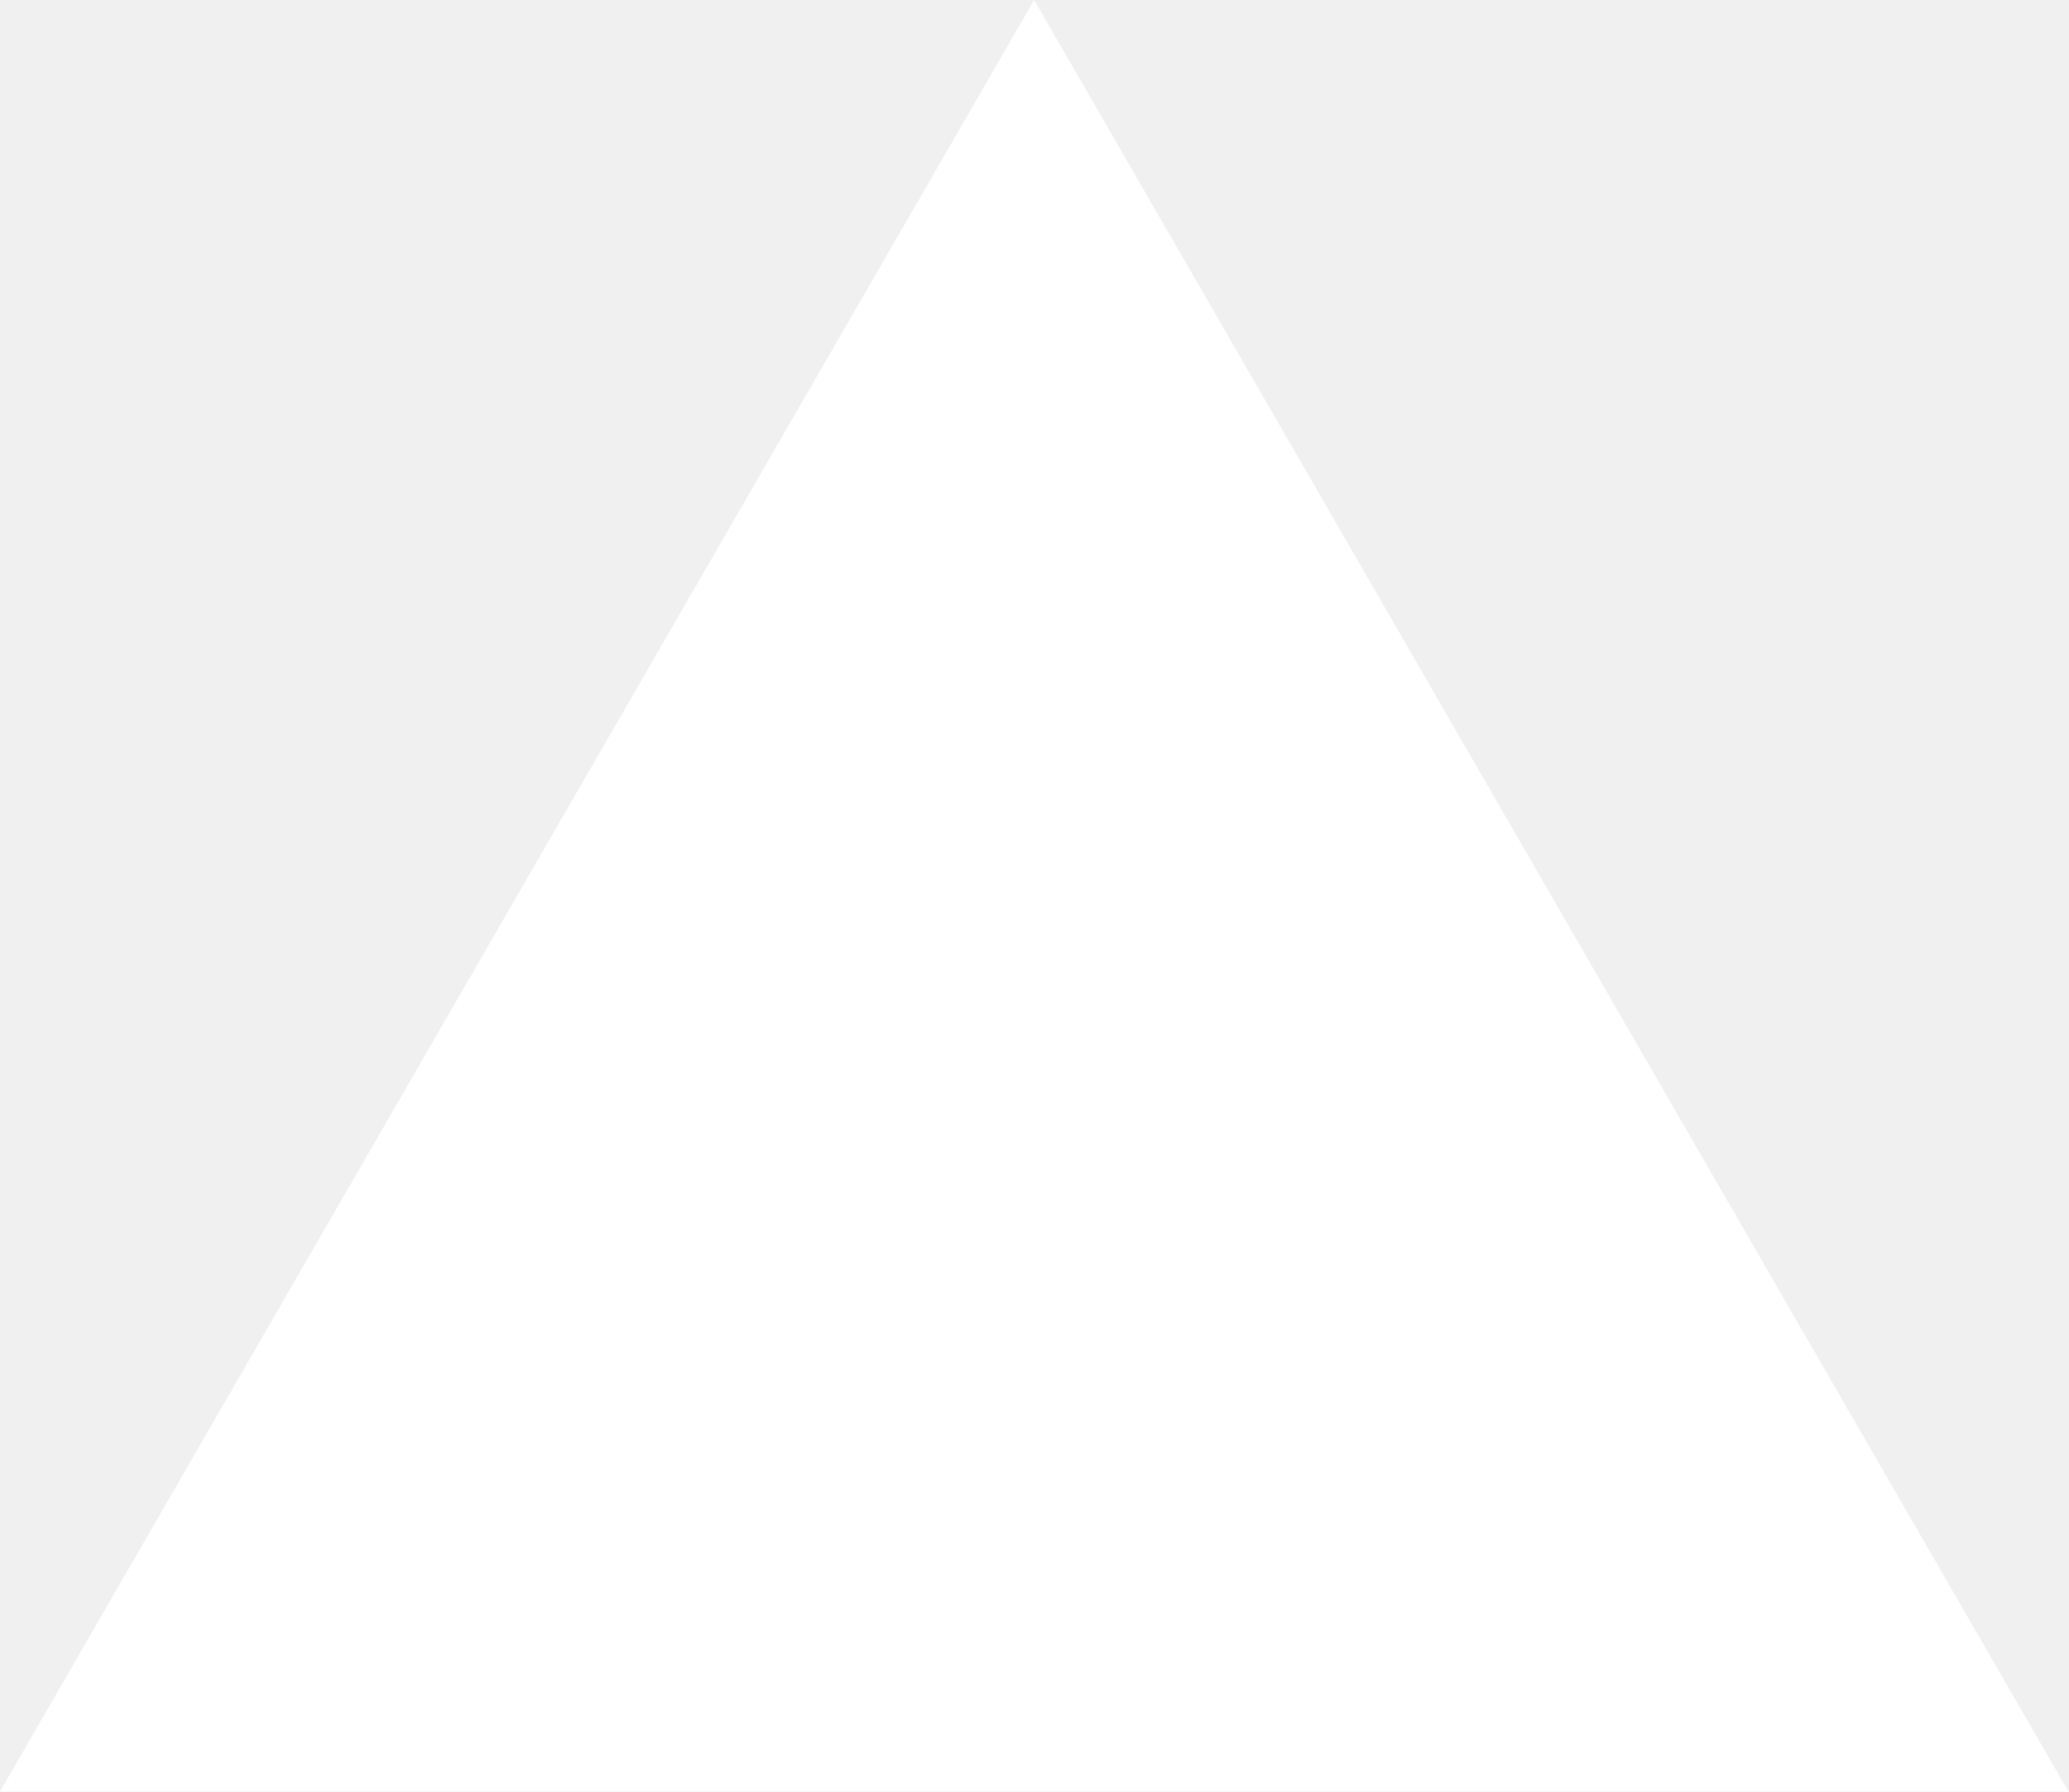
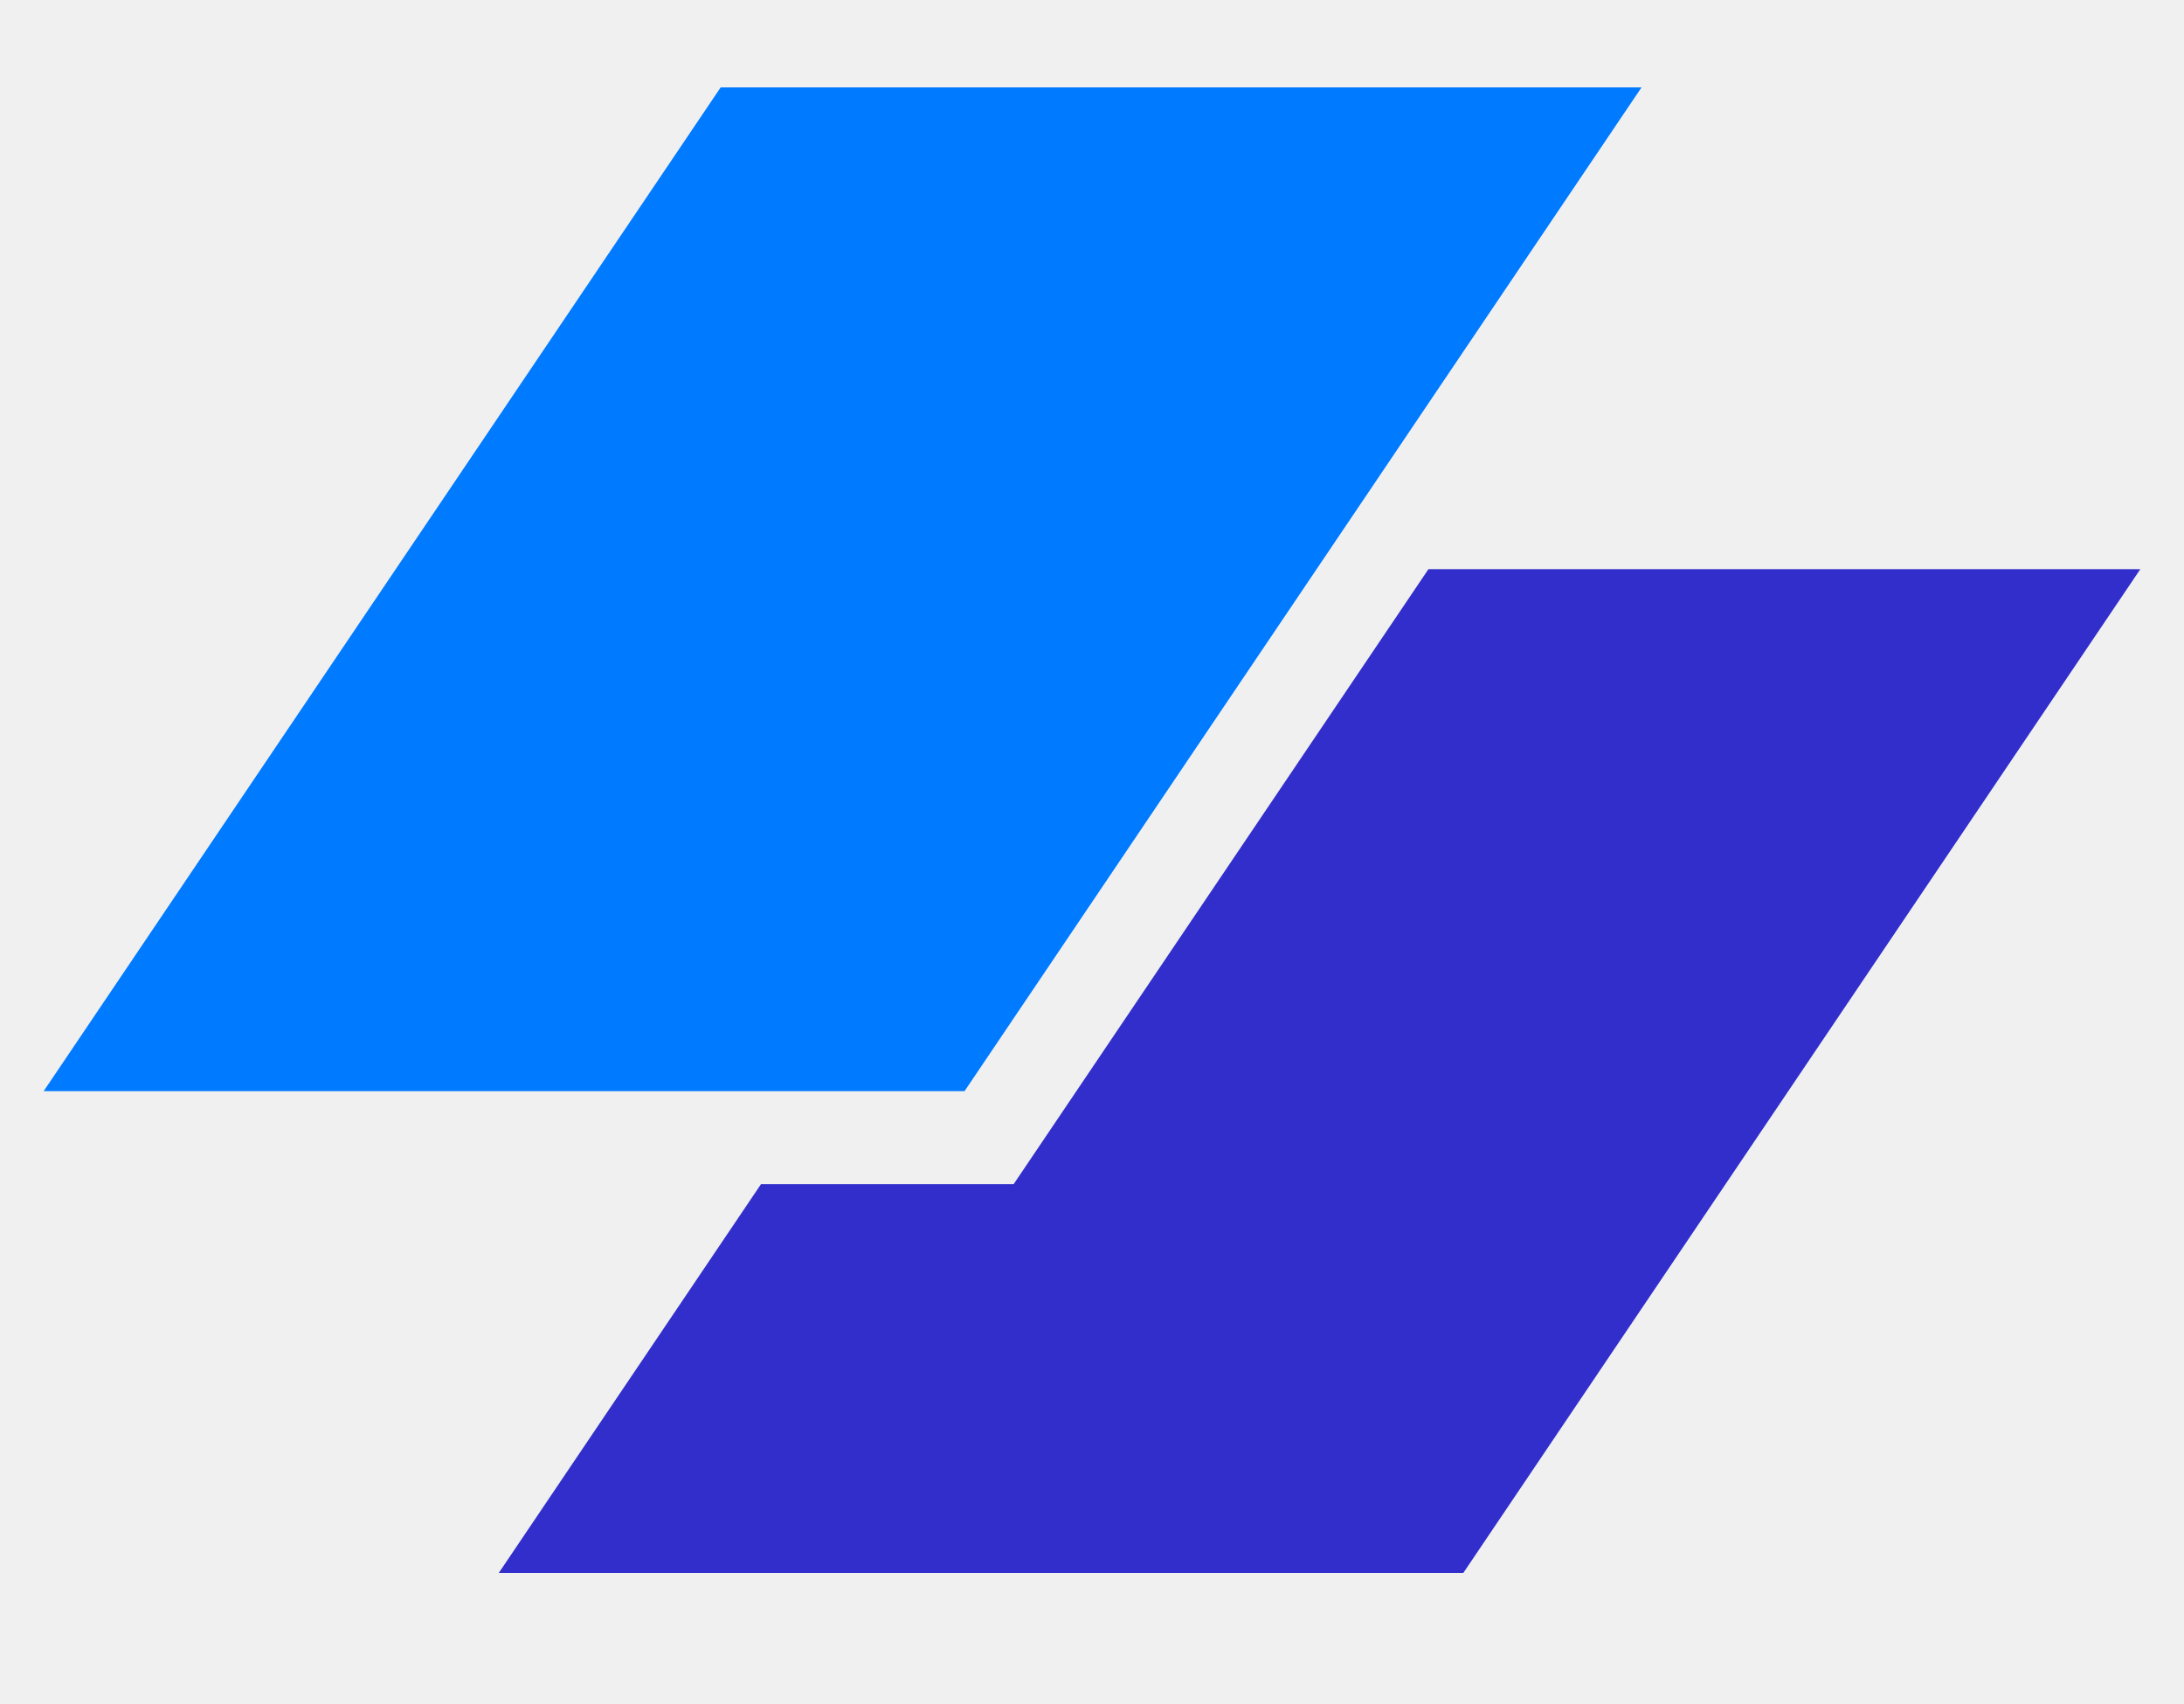
- <svg xmlns="http://www.w3.org/2000/svg" fill="none" viewBox="0 0 1155 1000">
-   <path d="m577.3 0 577.4 1000H0z" fill="#fff" />
+ <svg xmlns="http://www.w3.org/2000/svg" id="logo-35" width="50" height="39" viewBox="0 0 50 39" fill="none">
+   <path d="M16.499 2H37.581L22.082 24.973H1L16.499 2Z" class="ccompli1" fill="#007AFF" />
+   <path d="M17.422 27.102L11.419 36H33.501L49 13.027H32.702L23.206 27.102H17.422Z" class="ccustom" fill="#312ECB" />
</svg>
